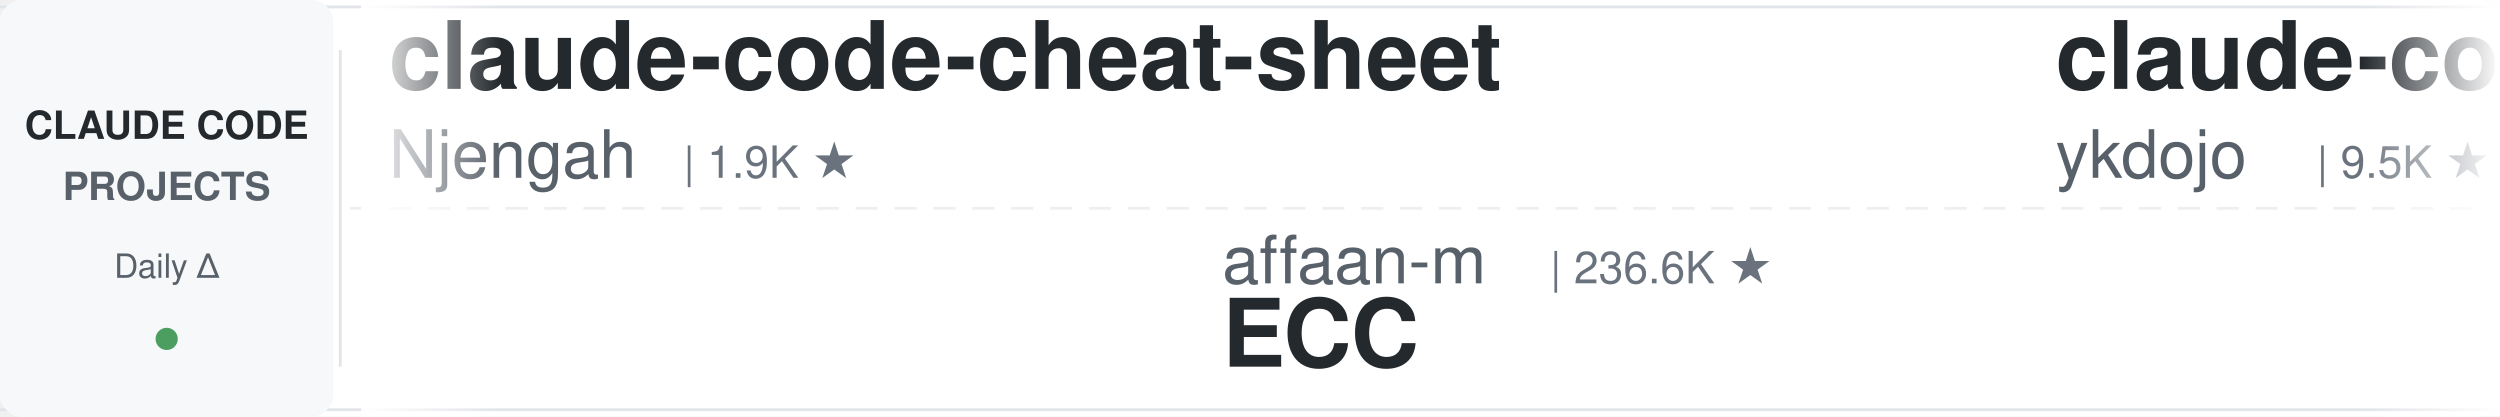
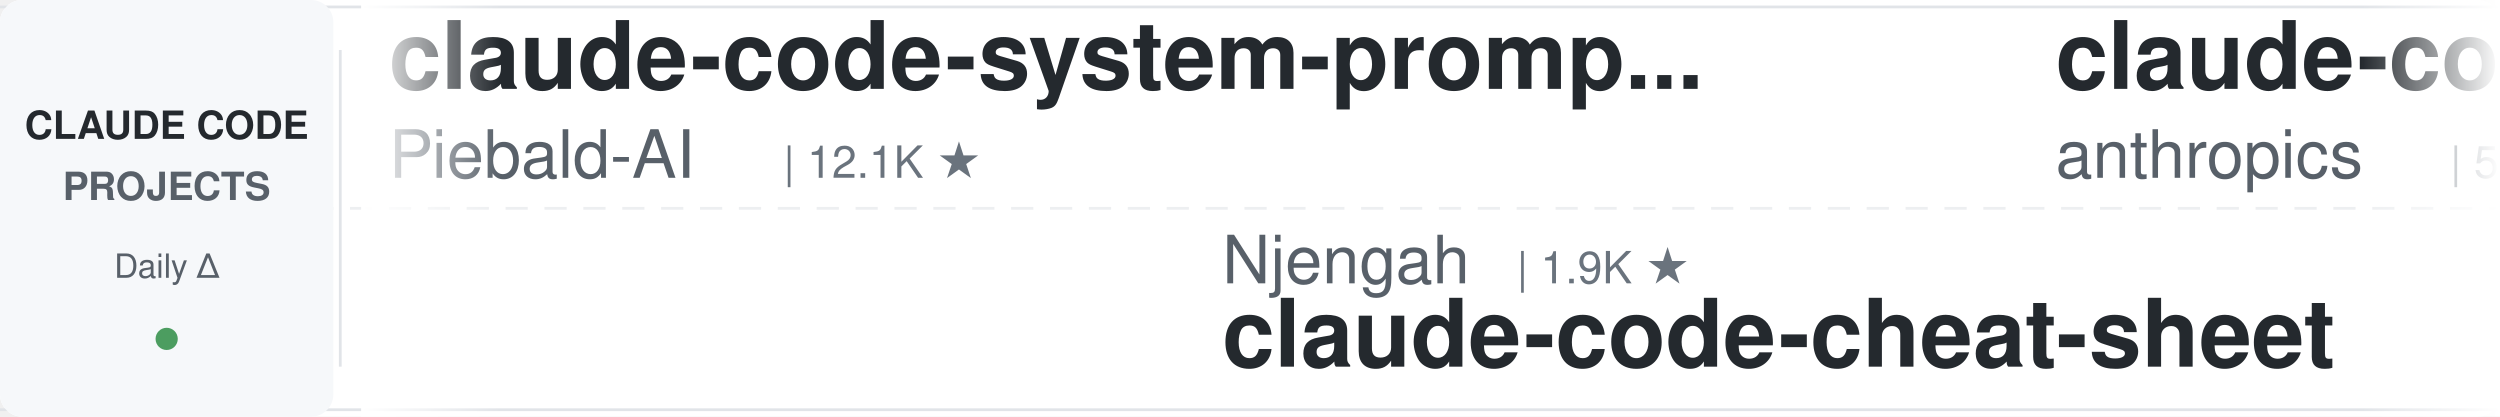
<svg xmlns="http://www.w3.org/2000/svg" width="900" height="150">
  <defs>
    <linearGradient id="leftFade" x1="0%" y1="0%" x2="100%" y2="0%">
      <stop offset="0%" style="stop-color:#ffffff;stop-opacity:1" />
      <stop offset="100%" style="stop-color:#ffffff;stop-opacity:0" />
    </linearGradient>
    <linearGradient id="rightFade" x1="0%" y1="0%" x2="100%" y2="0%">
      <stop offset="0%" style="stop-color:#ffffff;stop-opacity:0" />
      <stop offset="100%" style="stop-color:#ffffff;stop-opacity:1" />
    </linearGradient>
  </defs>
  <rect width="900" height="150" fill="#ffffff" rx="8" />
  <rect x="0" y="2" width="900" height="1" fill="#e1e4e8" />
  <rect x="0" y="147" width="900" height="1" fill="#e1e4e8" />
  <line x1="0" y1="75" x2="900" y2="75" stroke="#e1e4e8" stroke-width="1" stroke-dasharray="8 6" opacity="0.6" />
  <rect x="0" y="0" width="120" height="150" fill="#f6f8fa" rx="8" />
  <text x="60" y="50" font-family="-apple-system, BlinkMacSystemFont, 'Segoe UI', Helvetica, Arial, sans-serif" font-size="14" font-weight="600" fill="#24292e" text-anchor="middle">CLAUDE CODE</text>
  <text x="60" y="72" font-family="-apple-system, BlinkMacSystemFont, 'Segoe UI', Helvetica, Arial, sans-serif" font-size="14" font-weight="600" fill="#586069" text-anchor="middle">PROJECTS</text>
  <text x="60" y="100" font-family="-apple-system, BlinkMacSystemFont, 'Segoe UI', Helvetica, Arial, sans-serif" font-size="12" font-weight="500" fill="#586069" text-anchor="middle">Daily Δ</text>
  <circle cx="60" cy="122" r="4" fill="#22863a" opacity="0.8" />
  <rect x="122" y="18" width="1" height="114" fill="#e1e4e8" />
  <clipPath id="tickerClip">
    <rect x="130" y="0" width="770" height="150" />
  </clipPath>
  <g clip-path="url(#tickerClip)">
    <g id="tickerItems">
      <animateTransform attributeName="transform" attributeType="XML" type="translate" from="0 0" to="-3000 0" dur="54s" repeatCount="indefinite" />
      <g transform="translate(0, 0)">
-         <text x="140" y="32" font-family="-apple-system, BlinkMacSystemFont, 'Segoe UI', Helvetica, Arial, sans-serif" font-size="34" font-weight="600" fill="#24292e">claude-code-cheat-sheet</text>
-         <text x="140" y="64" font-family="-apple-system, BlinkMacSystemFont, 'Segoe UI', Helvetica, Arial, sans-serif" font-size="24" font-weight="400" fill="#586069">Njengah</text>
-         <text x="246" y="64" font-family="-apple-system, BlinkMacSystemFont, 'Segoe UI', Helvetica, Arial, sans-serif" font-size="16" font-weight="500" fill="#6a737d">| 1.9K ★</text>
+         <text x="140" y="32" font-family="-apple-system, BlinkMacSystemFont, 'Segoe UI', Helvetica, Arial, sans-serif" font-size="34" font-weight="600" fill="#24292e">claude-code-system-promp...</text>
+         <text x="140" y="64" font-family="-apple-system, BlinkMacSystemFont, 'Segoe UI', Helvetica, Arial, sans-serif" font-size="24" font-weight="400" fill="#586069">Piebald-AI</text>
+         <text x="282" y="64" font-family="-apple-system, BlinkMacSystemFont, 'Segoe UI', Helvetica, Arial, sans-serif" font-size="16" font-weight="500" fill="#6a737d">| 12.1K ★</text>
      </g>
      <g transform="translate(300, 0)">
-         <text x="140" y="102" font-family="-apple-system, BlinkMacSystemFont, 'Segoe UI', Helvetica, Arial, sans-serif" font-size="24" font-weight="400" fill="#586069">affaan-m</text>
-         <text x="258" y="102" font-family="-apple-system, BlinkMacSystemFont, 'Segoe UI', Helvetica, Arial, sans-serif" font-size="16" font-weight="500" fill="#6a737d">| 236.6K ★</text>
-         <text x="140" y="132" font-family="-apple-system, BlinkMacSystemFont, 'Segoe UI', Helvetica, Arial, sans-serif" font-size="34" font-weight="600" fill="#24292e">ECC</text>
+         <text x="140" y="102" font-family="-apple-system, BlinkMacSystemFont, 'Segoe UI', Helvetica, Arial, sans-serif" font-size="24" font-weight="400" fill="#586069">Njengah</text>
+         <text x="246" y="102" font-family="-apple-system, BlinkMacSystemFont, 'Segoe UI', Helvetica, Arial, sans-serif" font-size="16" font-weight="500" fill="#6a737d">| 1.9K ★</text>
+         <text x="140" y="132" font-family="-apple-system, BlinkMacSystemFont, 'Segoe UI', Helvetica, Arial, sans-serif" font-size="34" font-weight="600" fill="#24292e">claude-code-cheat-sheet</text>
      </g>
      <g transform="translate(600, 0)">
-         <text x="140" y="32" font-family="-apple-system, BlinkMacSystemFont, 'Segoe UI', Helvetica, Arial, sans-serif" font-size="34" font-weight="600" fill="#24292e">claude-code-tips</text>
-         <text x="140" y="64" font-family="-apple-system, BlinkMacSystemFont, 'Segoe UI', Helvetica, Arial, sans-serif" font-size="24" font-weight="400" fill="#586069">ykdojo</text>
-         <text x="234" y="64" font-family="-apple-system, BlinkMacSystemFont, 'Segoe UI', Helvetica, Arial, sans-serif" font-size="16" font-weight="500" fill="#6a737d">| 9.5K ★</text>
+         <text x="140" y="32" font-family="-apple-system, BlinkMacSystemFont, 'Segoe UI', Helvetica, Arial, sans-serif" font-size="34" font-weight="600" fill="#24292e">claude-code-security-rev...</text>
+         <text x="140" y="64" font-family="-apple-system, BlinkMacSystemFont, 'Segoe UI', Helvetica, Arial, sans-serif" font-size="24" font-weight="400" fill="#586069">anthropics</text>
+         <text x="282" y="64" font-family="-apple-system, BlinkMacSystemFont, 'Segoe UI', Helvetica, Arial, sans-serif" font-size="16" font-weight="500" fill="#6a737d">| 5.7K ★</text>
      </g>
      <g transform="translate(900, 0)">
-         <text x="140" y="102" font-family="-apple-system, BlinkMacSystemFont, 'Segoe UI', Helvetica, Arial, sans-serif" font-size="24" font-weight="400" fill="#586069">huangjia2019</text>
-         <text x="306" y="102" font-family="-apple-system, BlinkMacSystemFont, 'Segoe UI', Helvetica, Arial, sans-serif" font-size="16" font-weight="500" fill="#6a737d">| 1.0K ★</text>
-         <text x="140" y="132" font-family="-apple-system, BlinkMacSystemFont, 'Segoe UI', Helvetica, Arial, sans-serif" font-size="34" font-weight="600" fill="#24292e">claude-code-engineering</text>
+         <text x="140" y="102" font-family="-apple-system, BlinkMacSystemFont, 'Segoe UI', Helvetica, Arial, sans-serif" font-size="24" font-weight="400" fill="#586069">lorryjovens-hub</text>
+         <text x="342" y="102" font-family="-apple-system, BlinkMacSystemFont, 'Segoe UI', Helvetica, Arial, sans-serif" font-size="16" font-weight="500" fill="#6a737d">| 1.7K ★</text>
+         <text x="140" y="132" font-family="-apple-system, BlinkMacSystemFont, 'Segoe UI', Helvetica, Arial, sans-serif" font-size="34" font-weight="600" fill="#24292e">claude-code-rust</text>
      </g>
      <g transform="translate(1200, 0)">
-         <text x="140" y="32" font-family="-apple-system, BlinkMacSystemFont, 'Segoe UI', Helvetica, Arial, sans-serif" font-size="34" font-weight="600" fill="#24292e">claude-code-plugins-plus...</text>
-         <text x="140" y="64" font-family="-apple-system, BlinkMacSystemFont, 'Segoe UI', Helvetica, Arial, sans-serif" font-size="24" font-weight="400" fill="#586069">jeremylongshore</text>
-         <text x="342" y="64" font-family="-apple-system, BlinkMacSystemFont, 'Segoe UI', Helvetica, Arial, sans-serif" font-size="16" font-weight="500" fill="#6a737d">| 2.6K ★</text>
+         <text x="140" y="32" font-family="-apple-system, BlinkMacSystemFont, 'Segoe UI', Helvetica, Arial, sans-serif" font-size="34" font-weight="600" fill="#24292e">claude-code-skills</text>
+         <text x="140" y="64" font-family="-apple-system, BlinkMacSystemFont, 'Segoe UI', Helvetica, Arial, sans-serif" font-size="24" font-weight="400" fill="#586069">daymade</text>
+         <text x="246" y="64" font-family="-apple-system, BlinkMacSystemFont, 'Segoe UI', Helvetica, Arial, sans-serif" font-size="16" font-weight="500" fill="#6a737d">| 1.3K ★</text>
      </g>
      <g transform="translate(1500, 0)">
-         <text x="140" y="102" font-family="-apple-system, BlinkMacSystemFont, 'Segoe UI', Helvetica, Arial, sans-serif" font-size="24" font-weight="400" fill="#586069">multica-ai</text>
-         <text x="282" y="102" font-family="-apple-system, BlinkMacSystemFont, 'Segoe UI', Helvetica, Arial, sans-serif" font-size="16" font-weight="500" fill="#6a737d">| 198.2K ★</text>
-         <text x="140" y="132" font-family="-apple-system, BlinkMacSystemFont, 'Segoe UI', Helvetica, Arial, sans-serif" font-size="34" font-weight="600" fill="#24292e">andrej-karpathy-skills</text>
-       </g>
-       <g transform="translate(1800, 0)">
-         <text x="140" y="32" font-family="-apple-system, BlinkMacSystemFont, 'Segoe UI', Helvetica, Arial, sans-serif" font-size="34" font-weight="600" fill="#24292e">Open-ClaudeCode</text>
-         <text x="140" y="64" font-family="-apple-system, BlinkMacSystemFont, 'Segoe UI', Helvetica, Arial, sans-serif" font-size="24" font-weight="400" fill="#586069">LING71671</text>
-         <text x="270" y="64" font-family="-apple-system, BlinkMacSystemFont, 'Segoe UI', Helvetica, Arial, sans-serif" font-size="16" font-weight="500" fill="#6a737d">| 931 ★</text>
-       </g>
-       <g transform="translate(2100, 0)">
        <text x="140" y="102" font-family="-apple-system, BlinkMacSystemFont, 'Segoe UI', Helvetica, Arial, sans-serif" font-size="24" font-weight="400" fill="#586069">xu-xiang</text>
        <text x="258" y="102" font-family="-apple-system, BlinkMacSystemFont, 'Segoe UI', Helvetica, Arial, sans-serif" font-size="16" font-weight="500" fill="#6a737d">| 1.8K ★</text>
        <text x="140" y="132" font-family="-apple-system, BlinkMacSystemFont, 'Segoe UI', Helvetica, Arial, sans-serif" font-size="34" font-weight="600" fill="#24292e">everything-claude-code-z...</text>
      </g>
+       <g transform="translate(1800, 0)">
+         <text x="140" y="32" font-family="-apple-system, BlinkMacSystemFont, 'Segoe UI', Helvetica, Arial, sans-serif" font-size="34" font-weight="600" fill="#24292e">claude-skills</text>
+         <text x="140" y="64" font-family="-apple-system, BlinkMacSystemFont, 'Segoe UI', Helvetica, Arial, sans-serif" font-size="24" font-weight="400" fill="#586069">alirezarezvani</text>
+         <text x="330" y="64" font-family="-apple-system, BlinkMacSystemFont, 'Segoe UI', Helvetica, Arial, sans-serif" font-size="16" font-weight="500" fill="#6a737d">| 23.6K ★</text>
+       </g>
+       <g transform="translate(2100, 0)">
+         <text x="140" y="102" font-family="-apple-system, BlinkMacSystemFont, 'Segoe UI', Helvetica, Arial, sans-serif" font-size="24" font-weight="400" fill="#586069">SeemSeam</text>
+         <text x="258" y="102" font-family="-apple-system, BlinkMacSystemFont, 'Segoe UI', Helvetica, Arial, sans-serif" font-size="16" font-weight="500" fill="#6a737d">| 3.3K ★</text>
+         <text x="140" y="132" font-family="-apple-system, BlinkMacSystemFont, 'Segoe UI', Helvetica, Arial, sans-serif" font-size="34" font-weight="600" fill="#24292e">claude_codex_bridge</text>
+       </g>
      <g transform="translate(2400, 0)">
-         <text x="140" y="32" font-family="-apple-system, BlinkMacSystemFont, 'Segoe UI', Helvetica, Arial, sans-serif" font-size="34" font-weight="600" fill="#24292e">claude-code-skills</text>
-         <text x="140" y="64" font-family="-apple-system, BlinkMacSystemFont, 'Segoe UI', Helvetica, Arial, sans-serif" font-size="24" font-weight="400" fill="#586069">daymade</text>
-         <text x="246" y="64" font-family="-apple-system, BlinkMacSystemFont, 'Segoe UI', Helvetica, Arial, sans-serif" font-size="16" font-weight="500" fill="#6a737d">| 1.3K ★</text>
+         <text x="140" y="32" font-family="-apple-system, BlinkMacSystemFont, 'Segoe UI', Helvetica, Arial, sans-serif" font-size="34" font-weight="600" fill="#24292e">Claude-Code-Source-Study</text>
+         <text x="140" y="64" font-family="-apple-system, BlinkMacSystemFont, 'Segoe UI', Helvetica, Arial, sans-serif" font-size="24" font-weight="400" fill="#586069">luyao618</text>
+         <text x="258" y="64" font-family="-apple-system, BlinkMacSystemFont, 'Segoe UI', Helvetica, Arial, sans-serif" font-size="16" font-weight="500" fill="#6a737d">| 1.6K ★</text>
      </g>
      <g transform="translate(2700, 0)">
-         <text x="140" y="102" font-family="-apple-system, BlinkMacSystemFont, 'Segoe UI', Helvetica, Arial, sans-serif" font-size="24" font-weight="400" fill="#586069">shareAI-lab</text>
-         <text x="294" y="102" font-family="-apple-system, BlinkMacSystemFont, 'Segoe UI', Helvetica, Arial, sans-serif" font-size="16" font-weight="500" fill="#6a737d">| 72.8K ★</text>
-         <text x="140" y="132" font-family="-apple-system, BlinkMacSystemFont, 'Segoe UI', Helvetica, Arial, sans-serif" font-size="34" font-weight="600" fill="#24292e">learn-claude-code</text>
+         <text x="140" y="102" font-family="-apple-system, BlinkMacSystemFont, 'Segoe UI', Helvetica, Arial, sans-serif" font-size="24" font-weight="400" fill="#586069">krusemediallc</text>
+         <text x="318" y="102" font-family="-apple-system, BlinkMacSystemFont, 'Segoe UI', Helvetica, Arial, sans-serif" font-size="16" font-weight="500" fill="#6a737d">| 1.1K ★</text>
+         <text x="140" y="132" font-family="-apple-system, BlinkMacSystemFont, 'Segoe UI', Helvetica, Arial, sans-serif" font-size="34" font-weight="600" fill="#24292e">arcads-claude-code</text>
      </g>
      <g transform="translate(3000, 0)">
-         <text x="140" y="32" font-family="-apple-system, BlinkMacSystemFont, 'Segoe UI', Helvetica, Arial, sans-serif" font-size="34" font-weight="600" fill="#24292e">claude-code-cheat-sheet</text>
-         <text x="140" y="64" font-family="-apple-system, BlinkMacSystemFont, 'Segoe UI', Helvetica, Arial, sans-serif" font-size="24" font-weight="400" fill="#586069">Njengah</text>
-         <text x="246" y="64" font-family="-apple-system, BlinkMacSystemFont, 'Segoe UI', Helvetica, Arial, sans-serif" font-size="16" font-weight="500" fill="#6a737d">| 1.9K ★</text>
+         <text x="140" y="32" font-family="-apple-system, BlinkMacSystemFont, 'Segoe UI', Helvetica, Arial, sans-serif" font-size="34" font-weight="600" fill="#24292e">claude-code-system-promp...</text>
+         <text x="140" y="64" font-family="-apple-system, BlinkMacSystemFont, 'Segoe UI', Helvetica, Arial, sans-serif" font-size="24" font-weight="400" fill="#586069">Piebald-AI</text>
+         <text x="282" y="64" font-family="-apple-system, BlinkMacSystemFont, 'Segoe UI', Helvetica, Arial, sans-serif" font-size="16" font-weight="500" fill="#6a737d">| 12.1K ★</text>
      </g>
      <g transform="translate(3300, 0)">
-         <text x="140" y="102" font-family="-apple-system, BlinkMacSystemFont, 'Segoe UI', Helvetica, Arial, sans-serif" font-size="24" font-weight="400" fill="#586069">affaan-m</text>
-         <text x="258" y="102" font-family="-apple-system, BlinkMacSystemFont, 'Segoe UI', Helvetica, Arial, sans-serif" font-size="16" font-weight="500" fill="#6a737d">| 236.6K ★</text>
-         <text x="140" y="132" font-family="-apple-system, BlinkMacSystemFont, 'Segoe UI', Helvetica, Arial, sans-serif" font-size="34" font-weight="600" fill="#24292e">ECC</text>
+         <text x="140" y="102" font-family="-apple-system, BlinkMacSystemFont, 'Segoe UI', Helvetica, Arial, sans-serif" font-size="24" font-weight="400" fill="#586069">Njengah</text>
+         <text x="246" y="102" font-family="-apple-system, BlinkMacSystemFont, 'Segoe UI', Helvetica, Arial, sans-serif" font-size="16" font-weight="500" fill="#6a737d">| 1.9K ★</text>
+         <text x="140" y="132" font-family="-apple-system, BlinkMacSystemFont, 'Segoe UI', Helvetica, Arial, sans-serif" font-size="34" font-weight="600" fill="#24292e">claude-code-cheat-sheet</text>
      </g>
      <g transform="translate(3600, 0)">
-         <text x="140" y="32" font-family="-apple-system, BlinkMacSystemFont, 'Segoe UI', Helvetica, Arial, sans-serif" font-size="34" font-weight="600" fill="#24292e">claude-code-tips</text>
-         <text x="140" y="64" font-family="-apple-system, BlinkMacSystemFont, 'Segoe UI', Helvetica, Arial, sans-serif" font-size="24" font-weight="400" fill="#586069">ykdojo</text>
-         <text x="234" y="64" font-family="-apple-system, BlinkMacSystemFont, 'Segoe UI', Helvetica, Arial, sans-serif" font-size="16" font-weight="500" fill="#6a737d">| 9.5K ★</text>
+         <text x="140" y="32" font-family="-apple-system, BlinkMacSystemFont, 'Segoe UI', Helvetica, Arial, sans-serif" font-size="34" font-weight="600" fill="#24292e">claude-code-security-rev...</text>
+         <text x="140" y="64" font-family="-apple-system, BlinkMacSystemFont, 'Segoe UI', Helvetica, Arial, sans-serif" font-size="24" font-weight="400" fill="#586069">anthropics</text>
+         <text x="282" y="64" font-family="-apple-system, BlinkMacSystemFont, 'Segoe UI', Helvetica, Arial, sans-serif" font-size="16" font-weight="500" fill="#6a737d">| 5.7K ★</text>
      </g>
      <g transform="translate(3900, 0)">
-         <text x="140" y="102" font-family="-apple-system, BlinkMacSystemFont, 'Segoe UI', Helvetica, Arial, sans-serif" font-size="24" font-weight="400" fill="#586069">huangjia2019</text>
-         <text x="306" y="102" font-family="-apple-system, BlinkMacSystemFont, 'Segoe UI', Helvetica, Arial, sans-serif" font-size="16" font-weight="500" fill="#6a737d">| 1.0K ★</text>
-         <text x="140" y="132" font-family="-apple-system, BlinkMacSystemFont, 'Segoe UI', Helvetica, Arial, sans-serif" font-size="34" font-weight="600" fill="#24292e">claude-code-engineering</text>
+         <text x="140" y="102" font-family="-apple-system, BlinkMacSystemFont, 'Segoe UI', Helvetica, Arial, sans-serif" font-size="24" font-weight="400" fill="#586069">lorryjovens-hub</text>
+         <text x="342" y="102" font-family="-apple-system, BlinkMacSystemFont, 'Segoe UI', Helvetica, Arial, sans-serif" font-size="16" font-weight="500" fill="#6a737d">| 1.7K ★</text>
+         <text x="140" y="132" font-family="-apple-system, BlinkMacSystemFont, 'Segoe UI', Helvetica, Arial, sans-serif" font-size="34" font-weight="600" fill="#24292e">claude-code-rust</text>
      </g>
    </g>
  </g>
  <rect x="130" y="0" width="50" height="150" fill="url(#leftFade)" />
  <rect x="850" y="0" width="50" height="150" fill="url(#rightFade)" />
</svg>
